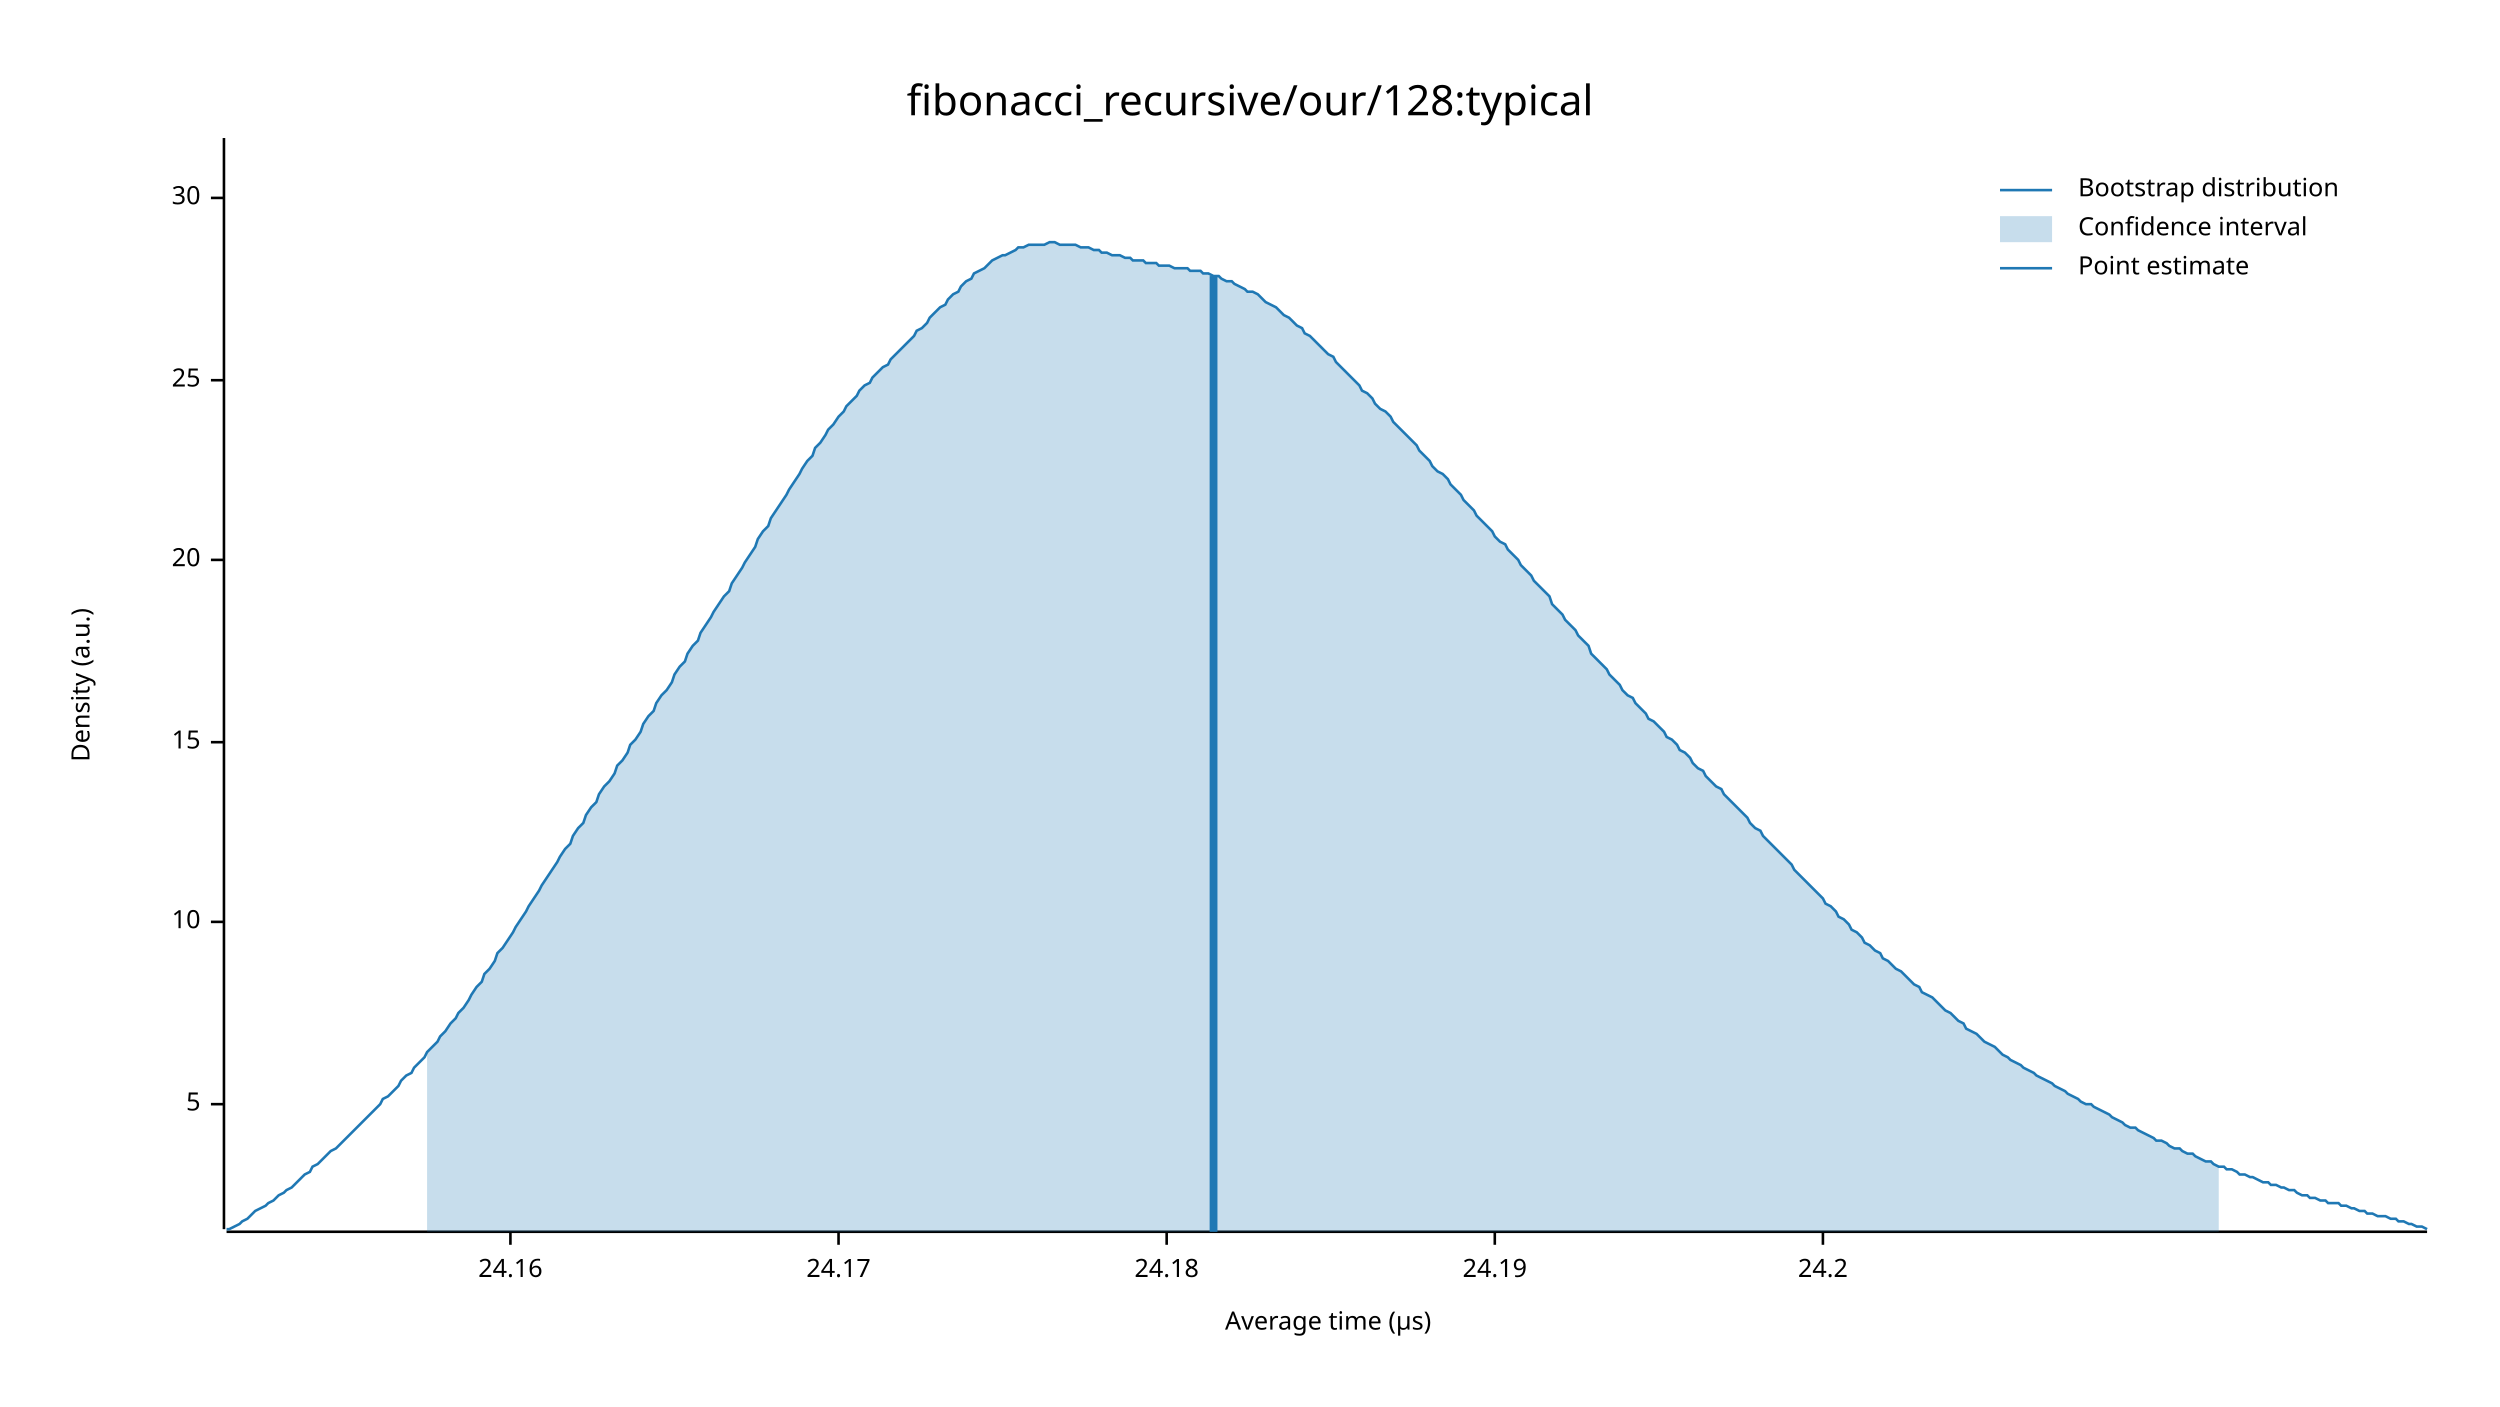
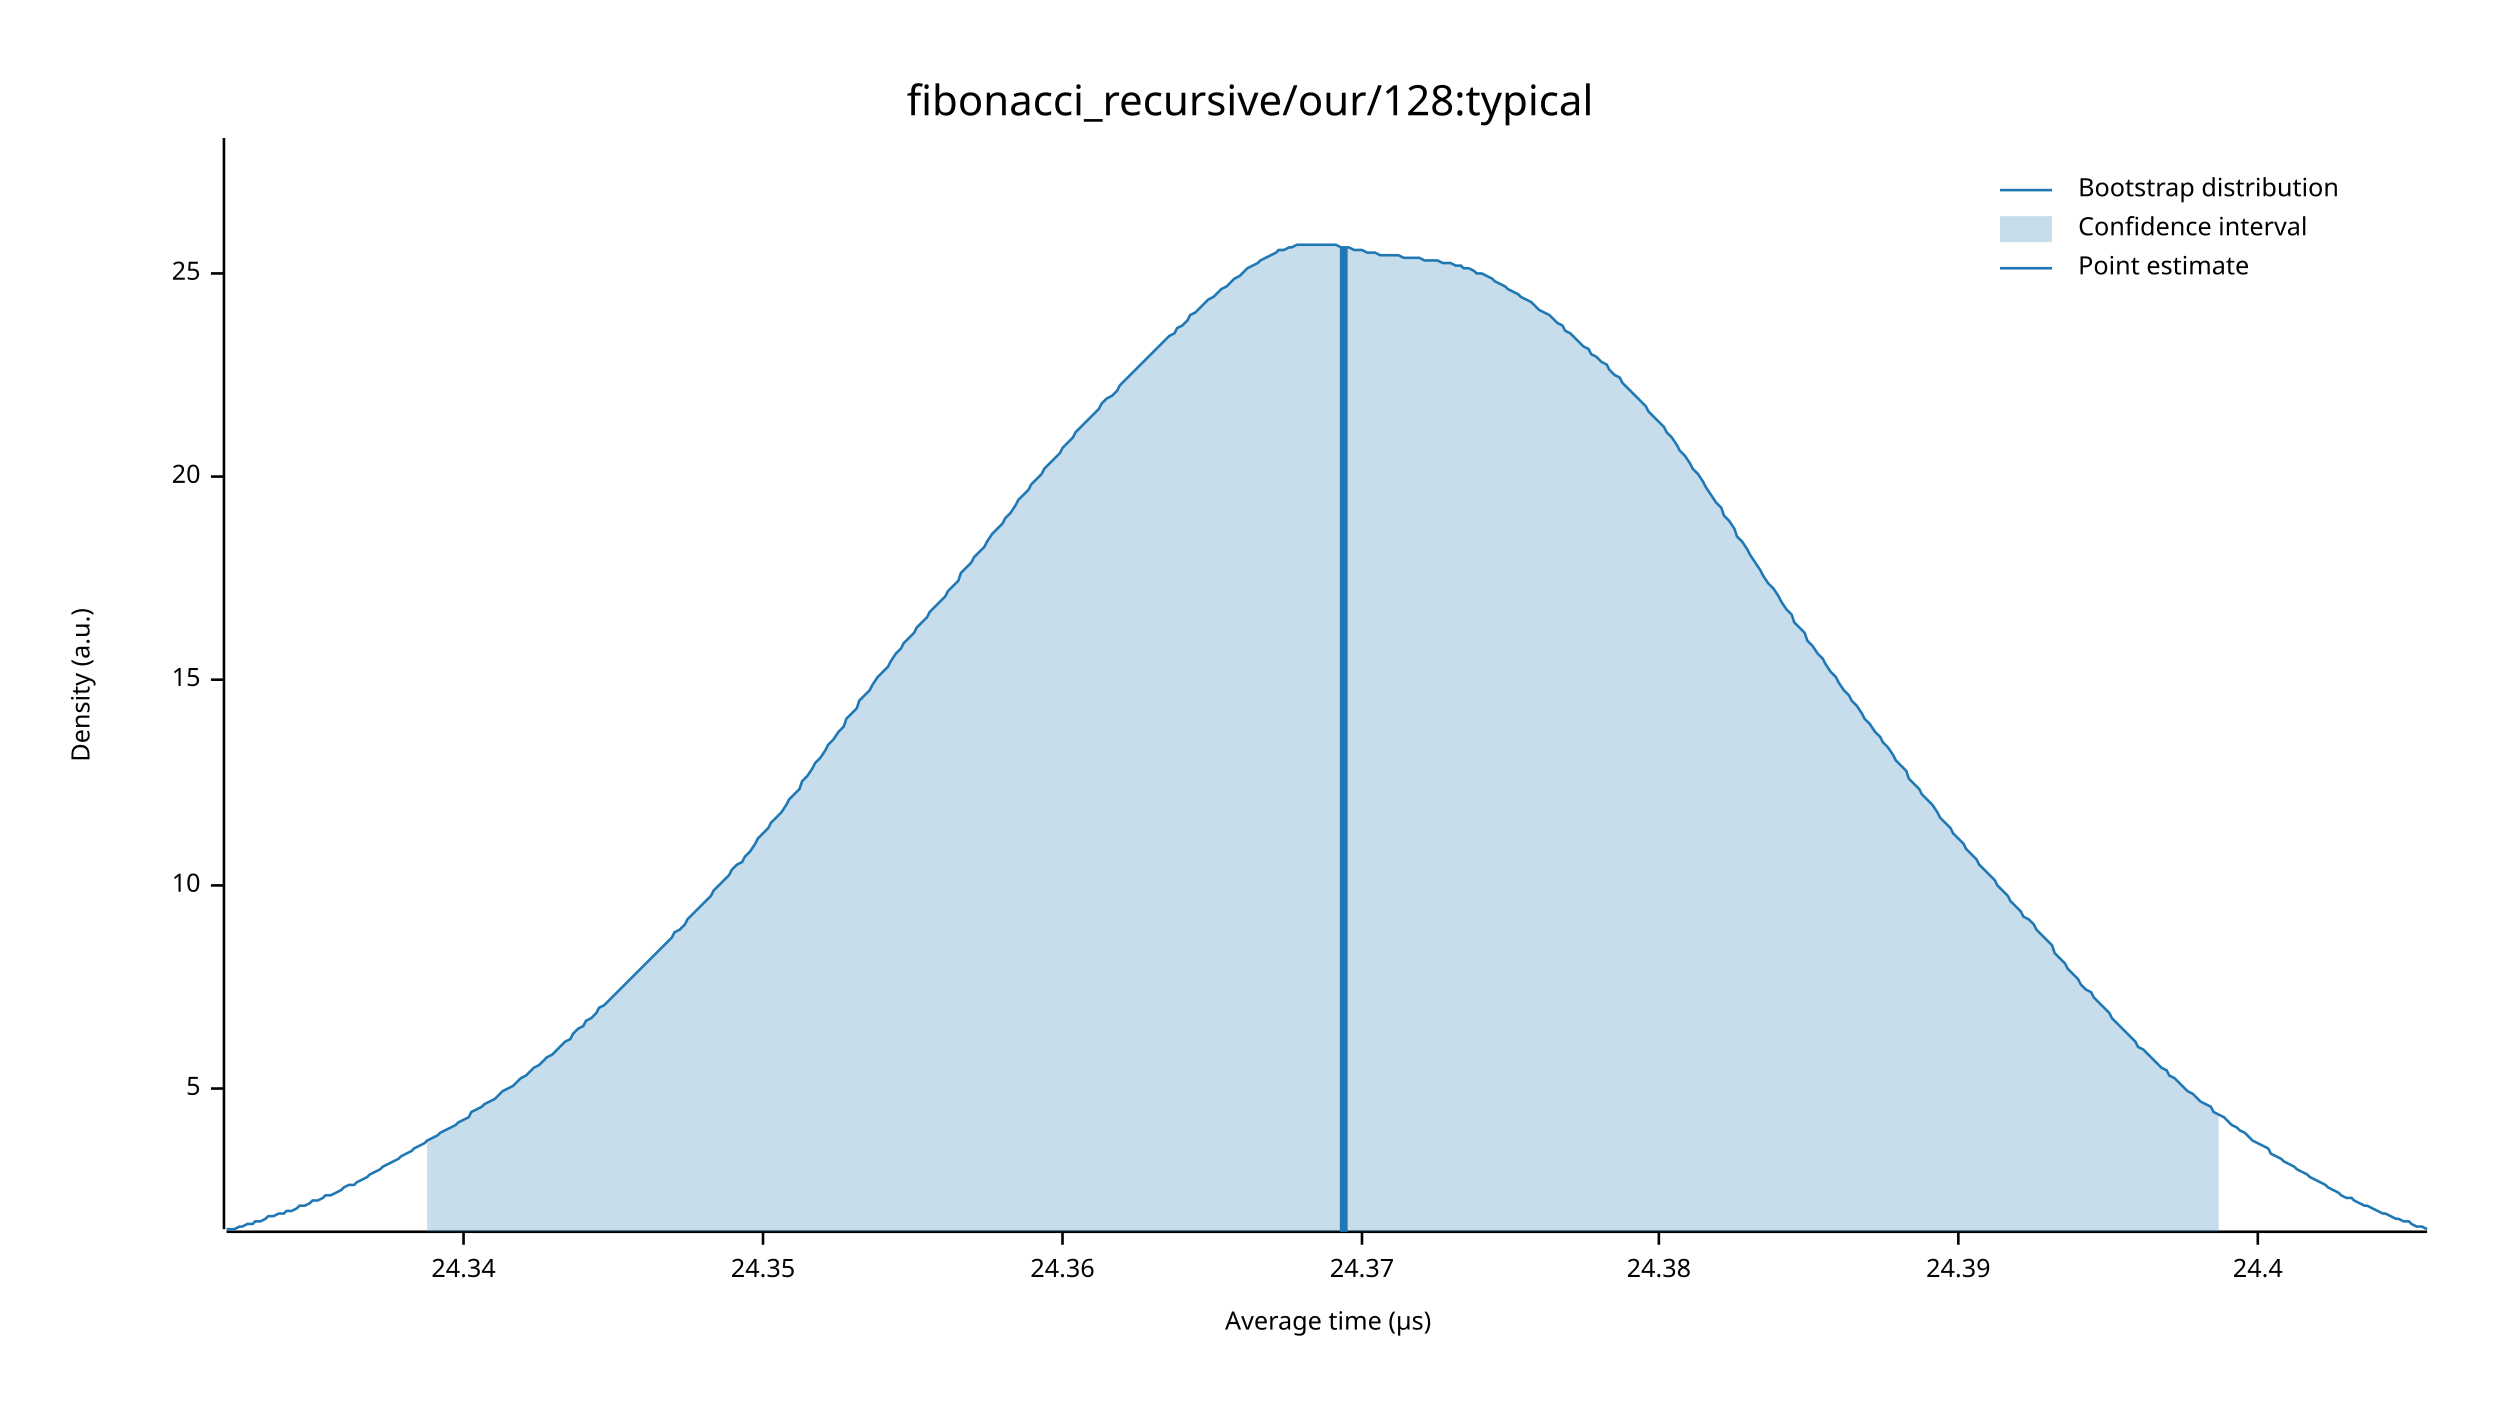
<svg xmlns="http://www.w3.org/2000/svg" width="960" height="540" viewBox="0 0 960 540">
  <text x="480" y="32" dy="0.76em" text-anchor="middle" font-family="sans-serif" font-size="16.129" opacity="1" fill="#000000">
fibonacci_recursive/our/128:typical
</text>
  <text x="27" y="263" dy="0.76em" text-anchor="middle" font-family="sans-serif" font-size="9.677" opacity="1" fill="#000000" transform="rotate(270, 27, 263)">
Density (a.u.)
</text>
  <text x="510" y="513" dy="-0.5ex" text-anchor="middle" font-family="sans-serif" font-size="9.677" opacity="1" fill="#000000">
Average time (µs)
</text>
  <polyline fill="none" opacity="1" stroke="#000000" stroke-width="1" points="86,53 86,472 " />
-   <text x="77" y="424" dy="0.5ex" text-anchor="end" font-family="sans-serif" font-size="9.677" opacity="1" fill="#000000">
+   <text x="77" y="418" dy="0.5ex" text-anchor="end" font-family="sans-serif" font-size="9.677" opacity="1" fill="#000000">
5
</text>
-   <polyline fill="none" opacity="1" stroke="#000000" stroke-width="1" points="81,424 86,424 " />
-   <text x="77" y="354" dy="0.5ex" text-anchor="end" font-family="sans-serif" font-size="9.677" opacity="1" fill="#000000">
+   <polyline fill="none" opacity="1" stroke="#000000" stroke-width="1" points="81,418 86,418 " />
+   <text x="77" y="340" dy="0.5ex" text-anchor="end" font-family="sans-serif" font-size="9.677" opacity="1" fill="#000000">
10
</text>
-   <polyline fill="none" opacity="1" stroke="#000000" stroke-width="1" points="81,354 86,354 " />
-   <text x="77" y="285" dy="0.5ex" text-anchor="end" font-family="sans-serif" font-size="9.677" opacity="1" fill="#000000">
+   <polyline fill="none" opacity="1" stroke="#000000" stroke-width="1" points="81,340 86,340 " />
+   <text x="77" y="261" dy="0.5ex" text-anchor="end" font-family="sans-serif" font-size="9.677" opacity="1" fill="#000000">
15
</text>
-   <polyline fill="none" opacity="1" stroke="#000000" stroke-width="1" points="81,285 86,285 " />
-   <text x="77" y="215" dy="0.5ex" text-anchor="end" font-family="sans-serif" font-size="9.677" opacity="1" fill="#000000">
+   <polyline fill="none" opacity="1" stroke="#000000" stroke-width="1" points="81,261 86,261 " />
+   <text x="77" y="183" dy="0.5ex" text-anchor="end" font-family="sans-serif" font-size="9.677" opacity="1" fill="#000000">
20
</text>
-   <polyline fill="none" opacity="1" stroke="#000000" stroke-width="1" points="81,215 86,215 " />
-   <text x="77" y="146" dy="0.5ex" text-anchor="end" font-family="sans-serif" font-size="9.677" opacity="1" fill="#000000">
+   <polyline fill="none" opacity="1" stroke="#000000" stroke-width="1" points="81,183 86,183 " />
+   <text x="77" y="105" dy="0.5ex" text-anchor="end" font-family="sans-serif" font-size="9.677" opacity="1" fill="#000000">
25
</text>
-   <polyline fill="none" opacity="1" stroke="#000000" stroke-width="1" points="81,146 86,146 " />
-   <text x="77" y="76" dy="0.5ex" text-anchor="end" font-family="sans-serif" font-size="9.677" opacity="1" fill="#000000">
- 30
+   <polyline fill="none" opacity="1" stroke="#000000" stroke-width="1" points="81,105 86,105 " />
+   <polyline fill="none" opacity="1" stroke="#000000" stroke-width="1" points="87,473 932,473 " />
+   <text x="178" y="483" dy="0.76em" text-anchor="middle" font-family="sans-serif" font-size="9.677" opacity="1" fill="#000000">
+ 24.34
</text>
-   <polyline fill="none" opacity="1" stroke="#000000" stroke-width="1" points="81,76 86,76 " />
-   <polyline fill="none" opacity="1" stroke="#000000" stroke-width="1" points="87,473 932,473 " />
-   <text x="196" y="483" dy="0.76em" text-anchor="middle" font-family="sans-serif" font-size="9.677" opacity="1" fill="#000000">
- 24.16
+   <polyline fill="none" opacity="1" stroke="#000000" stroke-width="1" points="178,473 178,478 " />
+   <text x="293" y="483" dy="0.76em" text-anchor="middle" font-family="sans-serif" font-size="9.677" opacity="1" fill="#000000">
+ 24.35
</text>
-   <polyline fill="none" opacity="1" stroke="#000000" stroke-width="1" points="196,473 196,478 " />
-   <text x="322" y="483" dy="0.76em" text-anchor="middle" font-family="sans-serif" font-size="9.677" opacity="1" fill="#000000">
- 24.17
+   <polyline fill="none" opacity="1" stroke="#000000" stroke-width="1" points="293,473 293,478 " />
+   <text x="408" y="483" dy="0.76em" text-anchor="middle" font-family="sans-serif" font-size="9.677" opacity="1" fill="#000000">
+ 24.36
</text>
-   <polyline fill="none" opacity="1" stroke="#000000" stroke-width="1" points="322,473 322,478 " />
-   <text x="448" y="483" dy="0.76em" text-anchor="middle" font-family="sans-serif" font-size="9.677" opacity="1" fill="#000000">
- 24.18
+   <polyline fill="none" opacity="1" stroke="#000000" stroke-width="1" points="408,473 408,478 " />
+   <text x="523" y="483" dy="0.76em" text-anchor="middle" font-family="sans-serif" font-size="9.677" opacity="1" fill="#000000">
+ 24.37
</text>
-   <polyline fill="none" opacity="1" stroke="#000000" stroke-width="1" points="448,473 448,478 " />
-   <text x="574" y="483" dy="0.76em" text-anchor="middle" font-family="sans-serif" font-size="9.677" opacity="1" fill="#000000">
- 24.19
+   <polyline fill="none" opacity="1" stroke="#000000" stroke-width="1" points="523,473 523,478 " />
+   <text x="637" y="483" dy="0.76em" text-anchor="middle" font-family="sans-serif" font-size="9.677" opacity="1" fill="#000000">
+ 24.38
</text>
-   <polyline fill="none" opacity="1" stroke="#000000" stroke-width="1" points="574,473 574,478 " />
-   <text x="700" y="483" dy="0.76em" text-anchor="middle" font-family="sans-serif" font-size="9.677" opacity="1" fill="#000000">
- 24.2
+   <polyline fill="none" opacity="1" stroke="#000000" stroke-width="1" points="637,473 637,478 " />
+   <text x="752" y="483" dy="0.76em" text-anchor="middle" font-family="sans-serif" font-size="9.677" opacity="1" fill="#000000">
+ 24.39
</text>
-   <polyline fill="none" opacity="1" stroke="#000000" stroke-width="1" points="700,473 700,478 " />
-   <polyline fill="none" opacity="1" stroke="#1F78B4" stroke-width="1" points="87,472 88,472 90,471 92,470 93,469 95,468 97,466 98,465 100,464 102,463 103,462 105,461 107,459 109,458 110,457 112,456 114,454 115,453 117,451 119,450 120,448 122,447 124,445 125,444 127,442 129,441 131,439 132,438 134,436 136,434 137,433 139,431 141,429 142,428 144,426 146,424 147,422 149,421 151,419 153,417 154,415 156,413 158,412 159,410 161,408 163,406 164,404 166,402 168,400 169,398 171,396 173,393 175,391 176,389 178,387 180,384 181,382 183,379 185,377 186,374 188,372 190,369 191,366 193,364 195,361 197,358 198,356 200,353 202,350 203,348 205,345 207,342 208,340 210,337 212,334 214,331 215,329 217,326 219,324 220,321 222,318 224,316 225,313 227,310 229,308 230,305 232,302 234,300 236,297 237,294 239,292 241,289 242,286 244,284 246,281 247,278 249,275 251,273 252,270 254,267 256,265 258,262 259,259 261,256 263,254 264,251 266,248 268,246 269,243 271,240 273,237 274,235 276,232 278,229 280,227 281,224 283,221 285,218 286,216 288,213 290,210 291,207 293,204 295,202 296,199 298,196 300,193 302,190 303,188 305,185 307,182 308,180 310,177 312,175 313,172 315,170 317,167 318,165 320,163 322,160 324,158 325,156 327,154 329,152 330,150 332,148 334,147 335,145 337,143 339,141 341,140 342,138 344,136 346,134 347,133 349,131 351,129 352,127 354,126 356,124 357,122 359,120 361,118 363,117 364,115 366,113 368,112 369,110 371,108 373,107 374,105 376,104 378,103 379,102 381,100 383,99 385,98 386,98 388,97 390,96 391,95 393,95 395,94 396,94 398,94 400,94 401,94 403,93 405,93 407,94 408,94 410,94 412,94 413,94 415,95 417,95 418,95 420,96 422,96 423,97 425,97 427,98 429,98 430,98 432,99 434,99 435,100 437,100 439,100 440,101 442,101 444,101 445,102 447,102 449,102 451,103 452,103 454,103 456,103 457,104 459,104 461,104 462,105 464,105 466,106 468,106 469,107 471,108 473,108 474,109 476,110 478,111 479,112 481,112 483,113 484,114 486,116 488,117 490,118 491,119 493,121 495,122 496,123 498,125 500,126 501,128 503,129 505,131 506,132 508,134 510,136 512,137 513,139 515,141 517,143 518,144 520,146 522,148 523,150 525,151 527,153 528,155 530,157 532,158 534,160 535,162 537,164 539,166 540,167 542,169 544,171 545,173 547,175 549,177 550,179 552,181 554,182 556,184 557,186 559,188 561,190 562,192 564,194 566,196 567,198 569,200 571,202 573,204 574,206 576,208 578,209 579,211 581,213 583,215 584,217 586,219 588,221 589,223 591,225 593,227 595,229 596,232 598,234 600,236 601,238 603,240 605,242 606,244 608,246 610,248 611,251 613,253 615,255 617,257 618,259 620,261 622,263 623,265 625,267 627,268 628,270 630,272 632,274 633,276 635,277 637,279 639,281 640,283 642,284 644,286 645,288 647,289 649,291 650,293 652,295 654,296 655,298 657,300 659,302 661,303 662,305 664,307 666,309 667,310 669,312 671,314 672,316 674,318 676,319 677,321 679,323 681,325 683,327 684,328 686,330 688,332 689,334 691,336 693,338 694,339 696,341 698,343 700,345 701,347 703,348 705,350 706,352 708,353 710,355 711,357 713,358 715,360 716,362 718,363 720,365 722,366 723,368 725,369 727,371 728,372 730,373 732,375 733,376 735,378 737,379 738,381 740,382 742,383 744,385 745,386 747,388 749,389 750,390 752,392 754,393 755,395 757,396 759,397 760,398 762,400 764,401 766,402 767,403 769,405 771,406 772,407 774,408 776,409 777,410 779,411 781,412 782,413 784,414 786,415 788,416 789,417 791,418 793,419 794,420 796,421 798,422 799,423 801,424 803,424 804,425 806,426 808,427 810,428 811,429 813,430 815,431 816,432 818,433 820,433 821,434 823,435 825,436 827,437 828,438 830,438 832,439 833,440 835,441 837,441 838,442 840,443 842,443 843,444 845,445 847,446 849,446 850,447 852,448 854,448 855,449 857,449 859,450 860,451 862,451 864,452 865,452 867,453 869,454 871,454 872,455 874,455 876,456 877,456 879,457 881,457 882,458 884,459 886,459 887,460 889,460 891,461 893,461 894,462 896,462 898,462 899,463 901,463 903,464 904,464 906,465 908,465 909,466 911,466 913,467 915,467 916,467 918,468 920,468 921,469 923,469 925,470 926,470 928,471 930,471 932,472 " />
-   <polygon opacity="0.25" fill="#1F78B4" points="164,404 166,402 168,400 169,398 171,396 173,393 175,391 176,389 178,387 180,384 181,382 183,379 185,377 186,374 188,372 190,369 191,366 193,364 195,361 197,358 198,356 200,353 202,350 203,348 205,345 207,342 208,340 210,337 212,334 214,331 215,329 217,326 219,324 220,321 222,318 224,316 225,313 227,310 229,308 230,305 232,302 234,300 236,297 237,294 239,292 241,289 242,286 244,284 246,281 247,278 249,275 251,273 252,270 254,267 256,265 258,262 259,259 261,256 263,254 264,251 266,248 268,246 269,243 271,240 273,237 274,235 276,232 278,229 280,227 281,224 283,221 285,218 286,216 288,213 290,210 291,207 293,204 295,202 296,199 298,196 300,193 302,190 303,188 305,185 307,182 308,180 310,177 312,175 313,172 315,170 317,167 318,165 320,163 322,160 324,158 325,156 327,154 329,152 330,150 332,148 334,147 335,145 337,143 339,141 341,140 342,138 344,136 346,134 347,133 349,131 351,129 352,127 354,126 356,124 357,122 359,120 361,118 363,117 364,115 366,113 368,112 369,110 371,108 373,107 374,105 376,104 378,103 379,102 381,100 383,99 385,98 386,98 388,97 390,96 391,95 393,95 395,94 396,94 398,94 400,94 401,94 403,93 405,93 407,94 408,94 410,94 412,94 413,94 415,95 417,95 418,95 420,96 422,96 423,97 425,97 427,98 429,98 430,98 432,99 434,99 435,100 437,100 439,100 440,101 442,101 444,101 445,102 447,102 449,102 451,103 452,103 454,103 456,103 457,104 459,104 461,104 462,105 464,105 466,106 468,106 469,107 471,108 473,108 474,109 476,110 478,111 479,112 481,112 483,113 484,114 486,116 488,117 490,118 491,119 493,121 495,122 496,123 498,125 500,126 501,128 503,129 505,131 506,132 508,134 510,136 512,137 513,139 515,141 517,143 518,144 520,146 522,148 523,150 525,151 527,153 528,155 530,157 532,158 534,160 535,162 537,164 539,166 540,167 542,169 544,171 545,173 547,175 549,177 550,179 552,181 554,182 556,184 557,186 559,188 561,190 562,192 564,194 566,196 567,198 569,200 571,202 573,204 574,206 576,208 578,209 579,211 581,213 583,215 584,217 586,219 588,221 589,223 591,225 593,227 595,229 596,232 598,234 600,236 601,238 603,240 605,242 606,244 608,246 610,248 611,251 613,253 615,255 617,257 618,259 620,261 622,263 623,265 625,267 627,268 628,270 630,272 632,274 633,276 635,277 637,279 639,281 640,283 642,284 644,286 645,288 647,289 649,291 650,293 652,295 654,296 655,298 657,300 659,302 661,303 662,305 664,307 666,309 667,310 669,312 671,314 672,316 674,318 676,319 677,321 679,323 681,325 683,327 684,328 686,330 688,332 689,334 691,336 693,338 694,339 696,341 698,343 700,345 701,347 703,348 705,350 706,352 708,353 710,355 711,357 713,358 715,360 716,362 718,363 720,365 722,366 723,368 725,369 727,371 728,372 730,373 732,375 733,376 735,378 737,379 738,381 740,382 742,383 744,385 745,386 747,388 749,389 750,390 752,392 754,393 755,395 757,396 759,397 760,398 762,400 764,401 766,402 767,403 769,405 771,406 772,407 774,408 776,409 777,410 779,411 781,412 782,413 784,414 786,415 788,416 789,417 791,418 793,419 794,420 796,421 798,422 799,423 801,424 803,424 804,425 806,426 808,427 810,428 811,429 813,430 815,431 816,432 818,433 820,433 821,434 823,435 825,436 827,437 828,438 830,438 832,439 833,440 835,441 837,441 838,442 840,443 842,443 843,444 845,445 847,446 849,446 850,447 852,448 852,473 164,473 " />
-   <polyline fill="none" opacity="1" stroke="#1F78B4" stroke-width="3" points="466,473 466,106 " />
+   <polyline fill="none" opacity="1" stroke="#000000" stroke-width="1" points="752,473 752,478 " />
+   <text x="867" y="483" dy="0.76em" text-anchor="middle" font-family="sans-serif" font-size="9.677" opacity="1" fill="#000000">
+ 24.4
+ </text>
+   <polyline fill="none" opacity="1" stroke="#000000" stroke-width="1" points="867,473 867,478 " />
+   <polyline fill="none" opacity="1" stroke="#1F78B4" stroke-width="1" points="87,472 88,472 90,472 92,471 93,471 95,470 97,470 98,469 100,469 102,468 103,467 105,467 107,466 109,466 110,465 112,465 114,464 115,463 117,463 119,462 120,461 122,461 124,460 125,459 127,459 129,458 131,457 132,456 134,455 136,455 137,454 139,453 141,452 142,451 144,450 146,449 147,448 149,447 151,446 153,445 154,444 156,443 158,442 159,441 161,440 163,439 164,438 166,437 168,436 169,435 171,434 173,433 175,432 176,431 178,430 180,429 181,427 183,426 185,425 186,424 188,423 190,422 191,421 193,419 195,418 197,417 198,416 200,414 202,413 203,412 205,410 207,409 208,408 210,406 212,405 214,403 215,402 217,400 219,399 220,397 222,395 224,394 225,392 227,391 229,389 230,387 232,386 234,384 236,382 237,381 239,379 241,377 242,376 244,374 246,372 247,371 249,369 251,367 252,366 254,364 256,362 258,360 259,358 261,357 263,355 264,353 266,351 268,349 269,348 271,346 273,344 274,342 276,340 278,338 280,336 281,334 283,332 285,331 286,329 288,327 290,324 291,322 293,320 295,318 296,316 298,314 300,312 302,309 303,307 305,305 307,303 308,300 310,298 312,295 313,293 315,291 317,288 318,286 320,284 322,281 324,279 325,276 327,274 329,272 330,269 332,267 334,265 335,263 337,260 339,258 341,256 342,254 344,251 346,249 347,247 349,245 351,243 352,241 354,239 356,237 357,235 359,233 361,231 363,229 364,227 366,225 368,223 369,220 371,218 373,216 374,214 376,212 378,210 379,208 381,205 383,203 385,201 386,199 388,197 390,194 391,192 393,190 395,188 396,186 398,184 400,182 401,180 403,178 405,176 407,174 408,172 410,170 412,168 413,166 415,164 417,162 418,161 420,159 422,157 423,155 425,153 427,152 429,150 430,148 432,146 434,144 435,143 437,141 439,139 440,138 442,136 444,134 445,133 447,131 449,129 451,128 452,126 454,125 456,123 457,121 459,120 461,118 462,117 464,115 466,114 468,112 469,111 471,110 473,108 474,107 476,106 478,104 479,103 481,102 483,101 484,100 486,99 488,98 490,97 491,96 493,96 495,95 496,95 498,94 500,94 501,94 503,94 505,94 506,94 508,94 510,94 512,94 513,94 515,95 517,95 518,95 520,96 522,96 523,96 525,97 527,97 528,97 530,98 532,98 534,98 535,98 537,98 539,99 540,99 542,99 544,99 545,99 547,100 549,100 550,100 552,100 554,101 556,101 557,101 559,102 561,102 562,103 564,103 566,104 567,105 569,105 571,106 573,107 574,108 576,109 578,110 579,111 581,112 583,113 584,114 586,115 588,116 589,117 591,119 593,120 595,121 596,122 598,124 600,125 601,127 603,128 605,130 606,131 608,133 610,134 611,136 613,137 615,139 617,140 618,142 620,144 622,145 623,147 625,149 627,151 628,152 630,154 632,156 633,158 635,160 637,162 639,164 640,166 642,168 644,171 645,173 647,175 649,178 650,180 652,182 654,185 655,187 657,190 659,193 661,195 662,198 664,200 666,203 667,206 669,208 671,211 672,213 674,216 676,219 677,221 679,224 681,226 683,229 684,231 686,234 688,236 689,239 691,241 693,243 694,246 696,248 698,251 700,253 701,255 703,258 705,260 706,262 708,265 710,267 711,269 713,271 715,274 716,276 718,278 720,281 722,283 723,285 725,287 727,290 728,292 730,294 732,296 733,299 735,301 737,303 738,305 740,307 742,309 744,312 745,314 747,316 749,318 750,320 752,322 754,324 755,326 757,328 759,330 760,332 762,334 764,336 766,338 767,340 769,342 771,344 772,346 774,348 776,350 777,352 779,353 781,355 782,357 784,359 786,361 788,363 789,366 791,368 793,370 794,372 796,374 798,376 799,378 801,380 803,381 804,383 806,385 808,387 810,389 811,391 813,393 815,395 816,396 818,398 820,400 821,402 823,403 825,405 827,407 828,408 830,410 832,411 833,413 835,414 837,416 838,417 840,419 842,420 843,421 845,423 847,424 849,425 850,427 852,428 854,429 855,430 857,432 859,433 860,434 862,435 864,437 865,438 867,439 869,440 871,441 872,443 874,444 876,445 877,446 879,447 881,448 882,449 884,450 886,451 887,452 889,453 891,454 893,455 894,456 896,457 898,458 899,459 901,460 903,460 904,461 906,462 908,463 909,463 911,464 913,465 915,466 916,466 918,467 920,468 921,468 923,469 925,469 926,470 928,471 930,471 932,472 " />
+   <polygon opacity="0.25" fill="#1F78B4" points="164,438 166,437 168,436 169,435 171,434 173,433 175,432 176,431 178,430 180,429 181,427 183,426 185,425 186,424 188,423 190,422 191,421 193,419 195,418 197,417 198,416 200,414 202,413 203,412 205,410 207,409 208,408 210,406 212,405 214,403 215,402 217,400 219,399 220,397 222,395 224,394 225,392 227,391 229,389 230,387 232,386 234,384 236,382 237,381 239,379 241,377 242,376 244,374 246,372 247,371 249,369 251,367 252,366 254,364 256,362 258,360 259,358 261,357 263,355 264,353 266,351 268,349 269,348 271,346 273,344 274,342 276,340 278,338 280,336 281,334 283,332 285,331 286,329 288,327 290,324 291,322 293,320 295,318 296,316 298,314 300,312 302,309 303,307 305,305 307,303 308,300 310,298 312,295 313,293 315,291 317,288 318,286 320,284 322,281 324,279 325,276 327,274 329,272 330,269 332,267 334,265 335,263 337,260 339,258 341,256 342,254 344,251 346,249 347,247 349,245 351,243 352,241 354,239 356,237 357,235 359,233 361,231 363,229 364,227 366,225 368,223 369,220 371,218 373,216 374,214 376,212 378,210 379,208 381,205 383,203 385,201 386,199 388,197 390,194 391,192 393,190 395,188 396,186 398,184 400,182 401,180 403,178 405,176 407,174 408,172 410,170 412,168 413,166 415,164 417,162 418,161 420,159 422,157 423,155 425,153 427,152 429,150 430,148 432,146 434,144 435,143 437,141 439,139 440,138 442,136 444,134 445,133 447,131 449,129 451,128 452,126 454,125 456,123 457,121 459,120 461,118 462,117 464,115 466,114 468,112 469,111 471,110 473,108 474,107 476,106 478,104 479,103 481,102 483,101 484,100 486,99 488,98 490,97 491,96 493,96 495,95 496,95 498,94 500,94 501,94 503,94 505,94 506,94 508,94 510,94 512,94 513,94 515,95 517,95 518,95 520,96 522,96 523,96 525,97 527,97 528,97 530,98 532,98 534,98 535,98 537,98 539,99 540,99 542,99 544,99 545,99 547,100 549,100 550,100 552,100 554,101 556,101 557,101 559,102 561,102 562,103 564,103 566,104 567,105 569,105 571,106 573,107 574,108 576,109 578,110 579,111 581,112 583,113 584,114 586,115 588,116 589,117 591,119 593,120 595,121 596,122 598,124 600,125 601,127 603,128 605,130 606,131 608,133 610,134 611,136 613,137 615,139 617,140 618,142 620,144 622,145 623,147 625,149 627,151 628,152 630,154 632,156 633,158 635,160 637,162 639,164 640,166 642,168 644,171 645,173 647,175 649,178 650,180 652,182 654,185 655,187 657,190 659,193 661,195 662,198 664,200 666,203 667,206 669,208 671,211 672,213 674,216 676,219 677,221 679,224 681,226 683,229 684,231 686,234 688,236 689,239 691,241 693,243 694,246 696,248 698,251 700,253 701,255 703,258 705,260 706,262 708,265 710,267 711,269 713,271 715,274 716,276 718,278 720,281 722,283 723,285 725,287 727,290 728,292 730,294 732,296 733,299 735,301 737,303 738,305 740,307 742,309 744,312 745,314 747,316 749,318 750,320 752,322 754,324 755,326 757,328 759,330 760,332 762,334 764,336 766,338 767,340 769,342 771,344 772,346 774,348 776,350 777,352 779,353 781,355 782,357 784,359 786,361 788,363 789,366 791,368 793,370 794,372 796,374 798,376 799,378 801,380 803,381 804,383 806,385 808,387 810,389 811,391 813,393 815,395 816,396 818,398 820,400 821,402 823,403 825,405 827,407 828,408 830,410 832,411 833,413 835,414 837,416 838,417 840,419 842,420 843,421 845,423 847,424 849,425 850,427 852,428 852,473 164,473 " />
+   <polyline fill="none" opacity="1" stroke="#1F78B4" stroke-width="3" points="516,473 516,95 " />
  <text x="798" y="68" dy="0.76em" text-anchor="start" font-family="sans-serif" font-size="9.677" opacity="1" fill="#000000">
Bootstrap distribution
</text>
  <text x="798" y="83" dy="0.76em" text-anchor="start" font-family="sans-serif" font-size="9.677" opacity="1" fill="#000000">
Confidence interval
</text>
  <text x="798" y="98" dy="0.76em" text-anchor="start" font-family="sans-serif" font-size="9.677" opacity="1" fill="#000000">
Point estimate
</text>
  <polyline fill="none" opacity="1" stroke="#1F78B4" stroke-width="1" points="768,73 788,73 " />
  <rect x="768" y="83" width="20" height="10" opacity="0.25" fill="#1F78B4" stroke="none" />
  <polyline fill="none" opacity="1" stroke="#1F78B4" stroke-width="1" points="768,103 788,103 " />
</svg>
